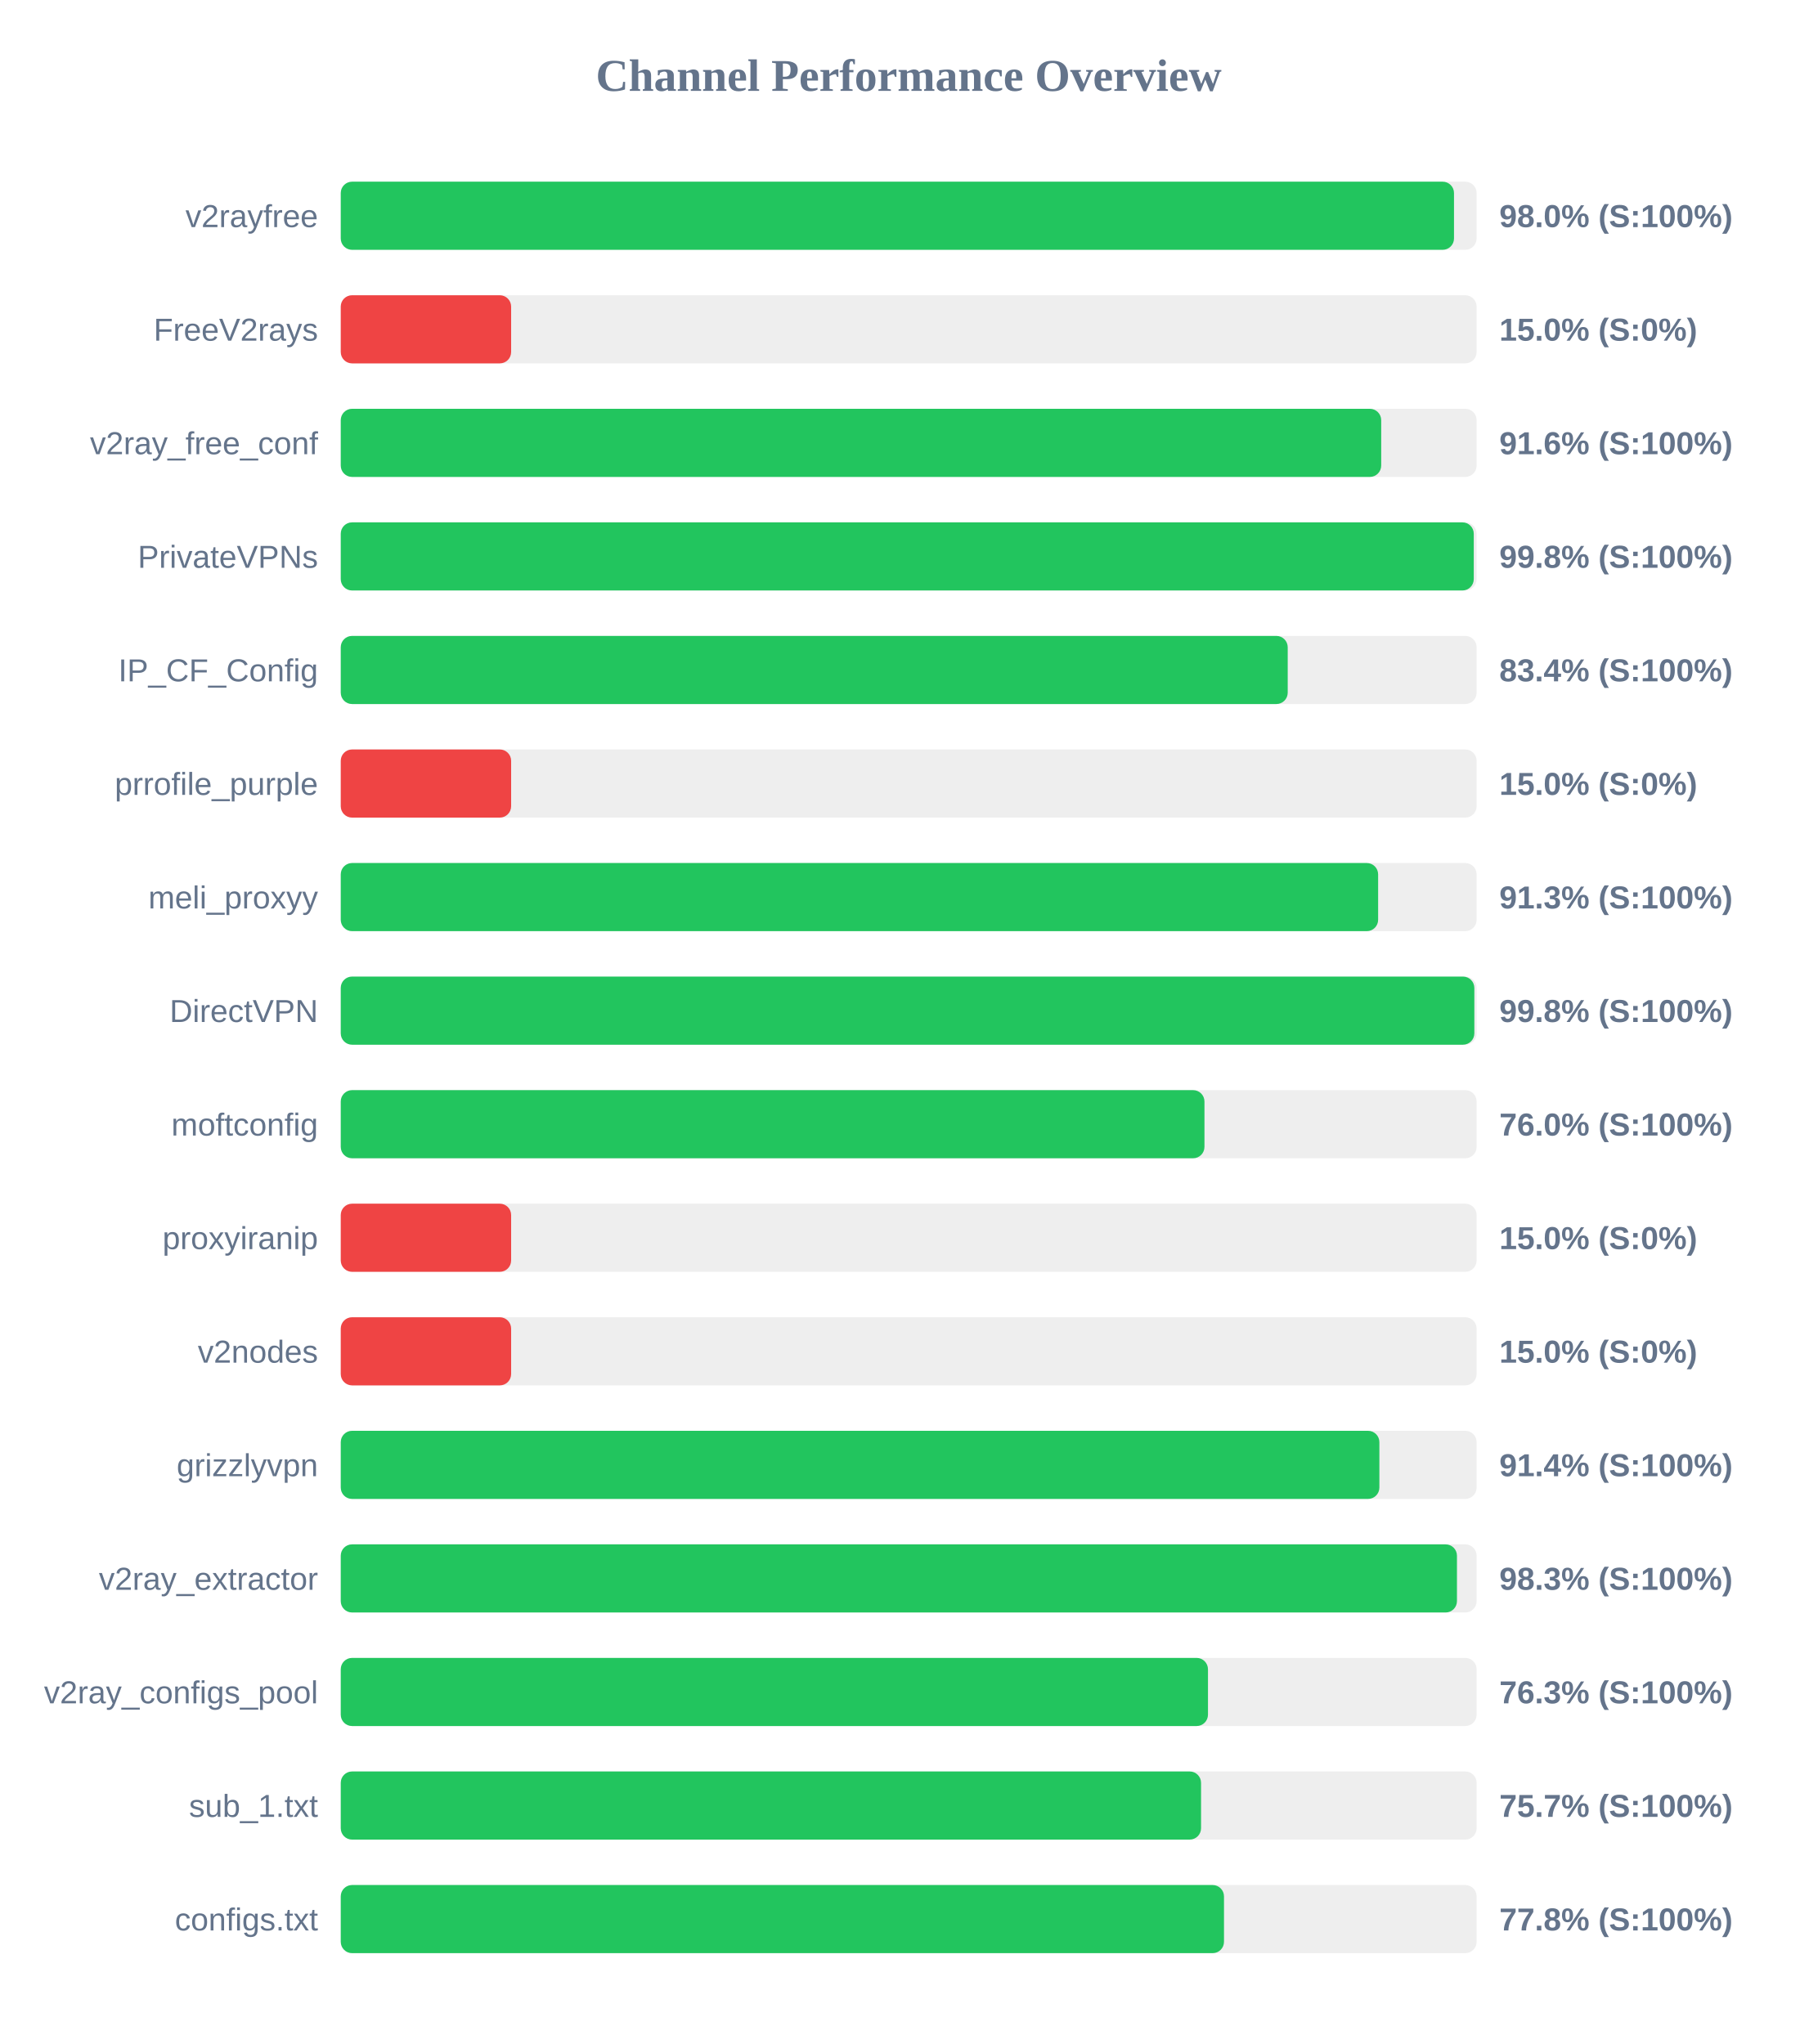
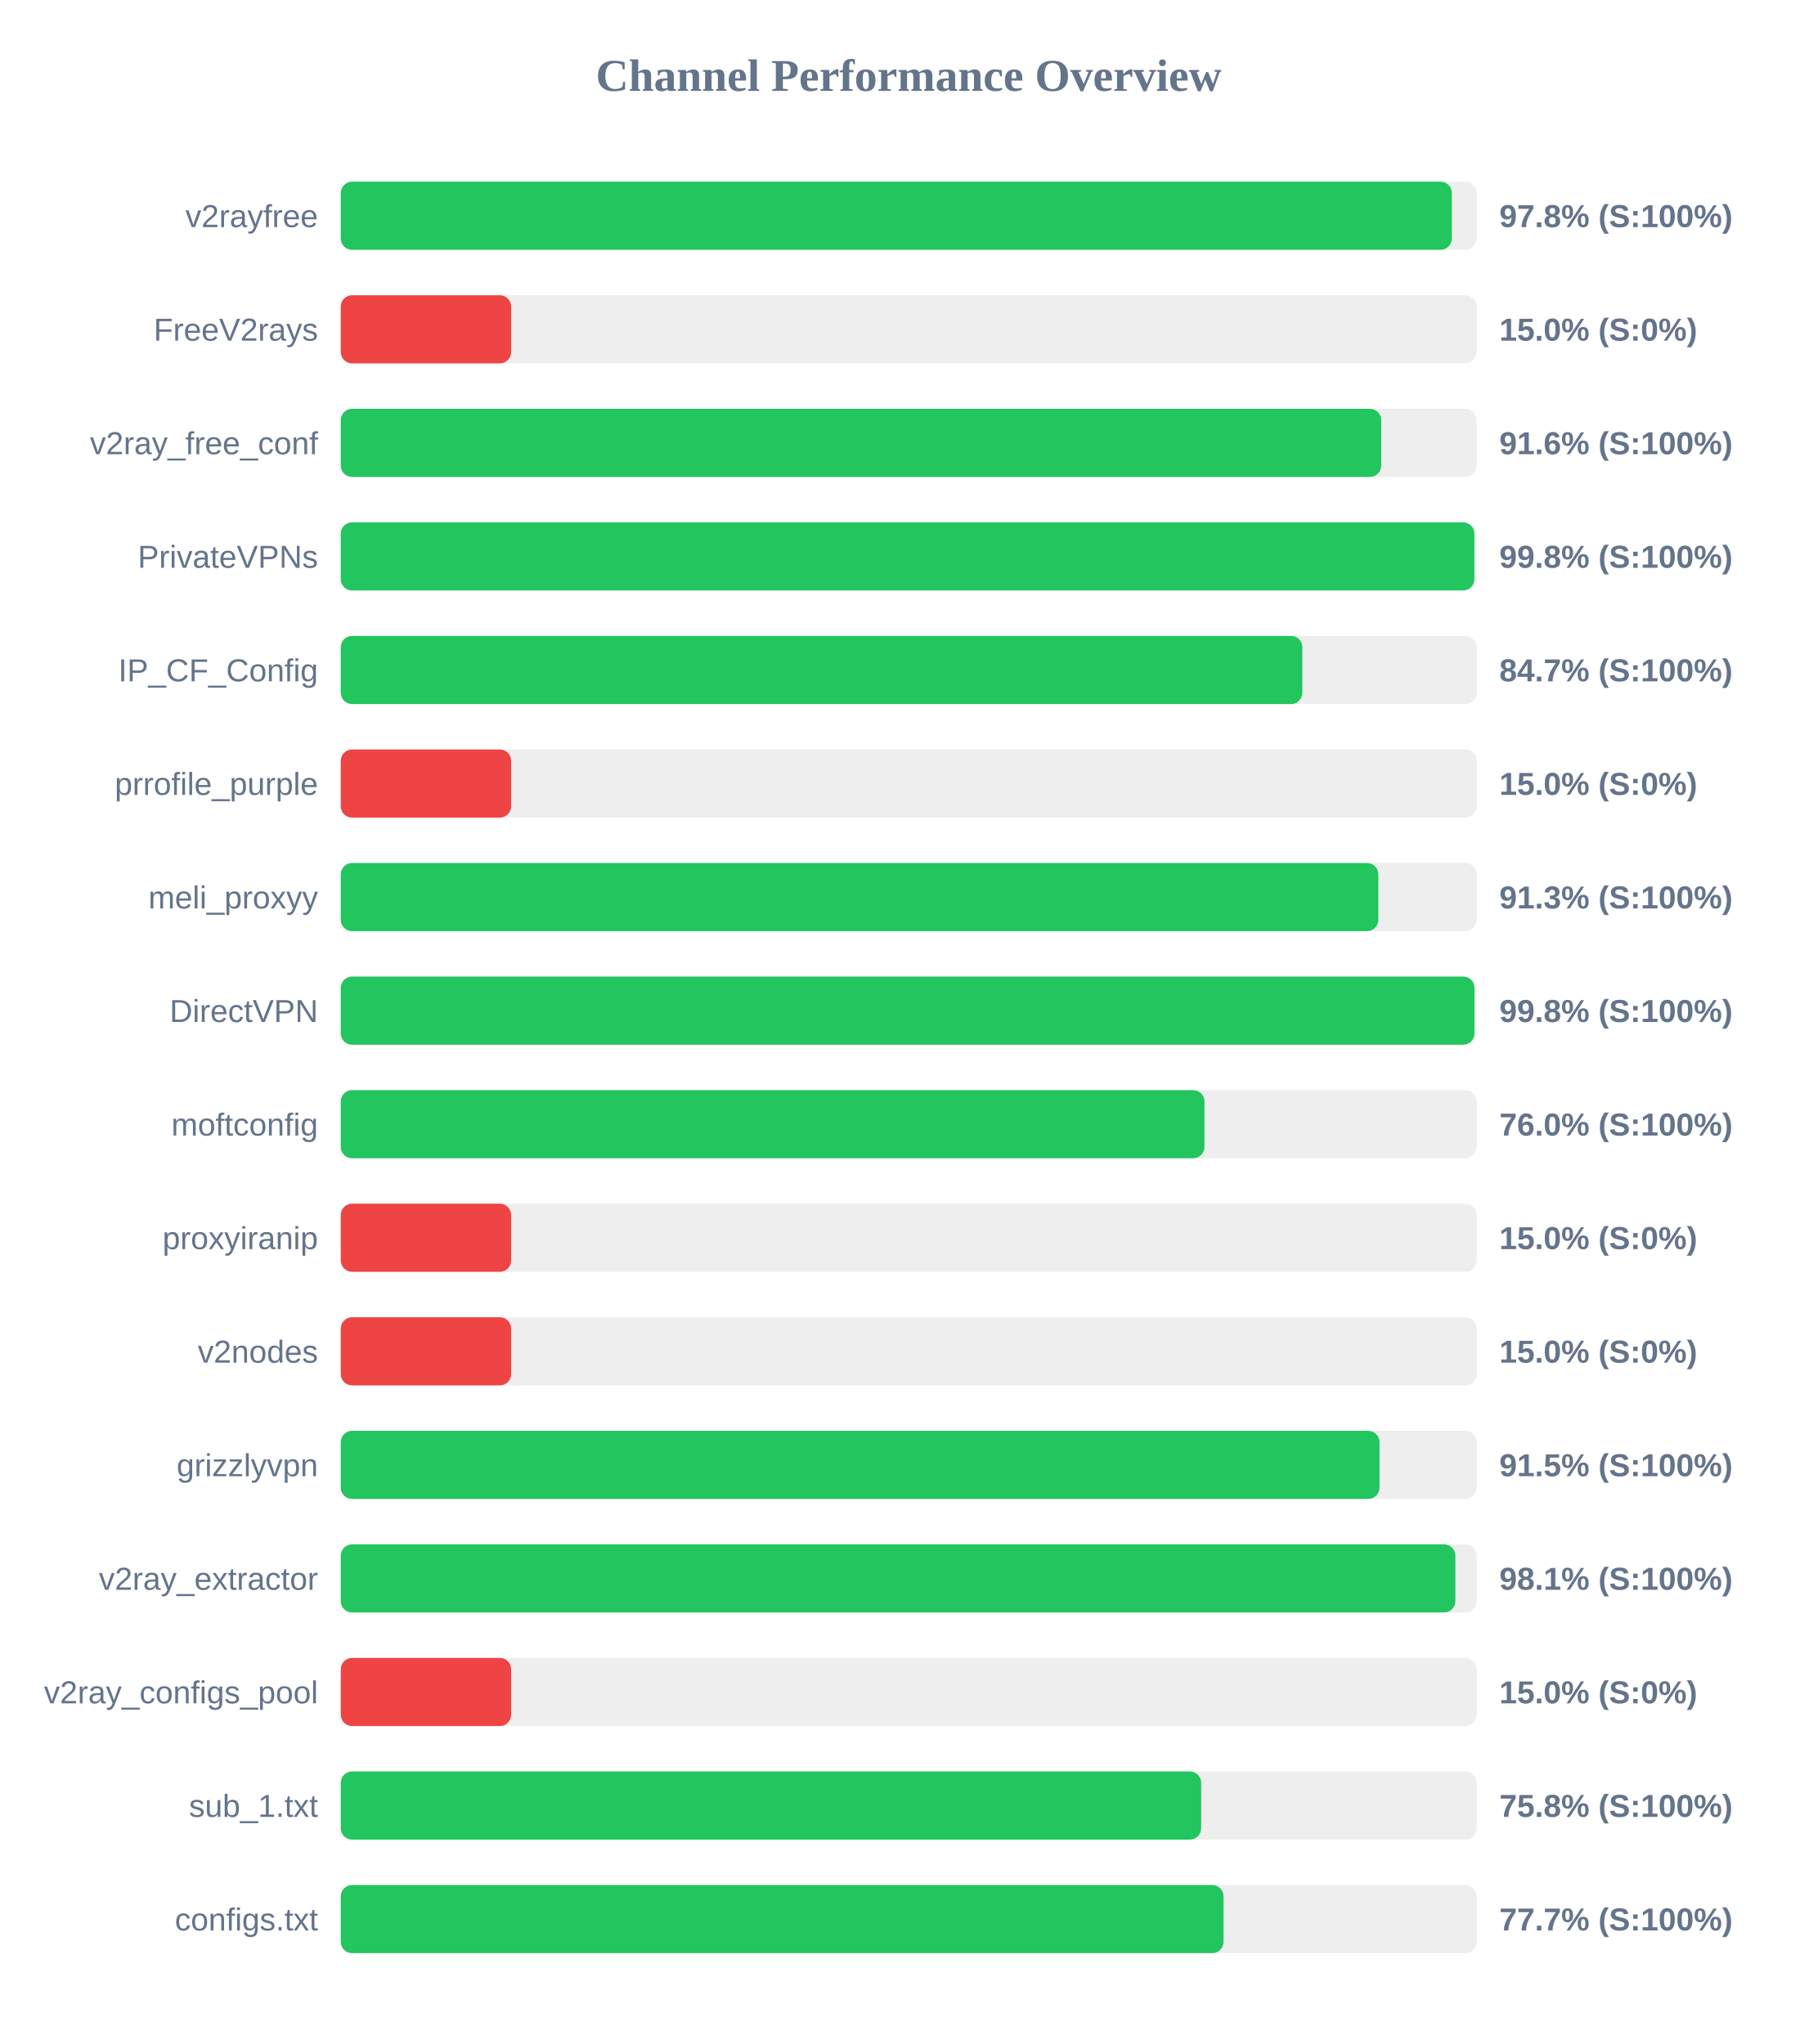
<svg xmlns="http://www.w3.org/2000/svg" width="800" height="900" version="1.1">
  <style>
        .row { font: 14px Arial; fill: #64748b; }
        .score { font: bold 14px Arial; fill: #64748b; }
    </style>
  <text x="400" y="40" text-anchor="middle" font-size="20px" font-weight="bold" fill="#64748b">Channel Performance Overview</text>
  <rect x="150" y="80" width="500" height="30" fill="#eee" rx="5" />
-   <rect x="150" y="80" width="490.05" height="30" fill="#22c55e" rx="5" />
+   <rect x="150" y="80" width="489.1" height="30" fill="#22c55e" rx="5" />
  <text x="140" y="100" text-anchor="end" class="row">v2rayfree</text>
-   <text x="660" y="100" text-anchor="start" class="score">98.0% (S:100%)</text>
+   <text x="660" y="100" text-anchor="start" class="score">97.8% (S:100%)</text>
  <rect x="150" y="130" width="500" height="30" fill="#eee" rx="5" />
  <rect x="150" y="130" width="75.0" height="30" fill="#ef4444" rx="5" />
  <text x="140" y="150" text-anchor="end" class="row">FreeV2rays</text>
  <text x="660" y="150" text-anchor="start" class="score">15.0% (S:0%)</text>
  <rect x="150" y="180" width="500" height="30" fill="#eee" rx="5" />
  <rect x="150" y="180" width="458.0" height="30" fill="#22c55e" rx="5" />
  <text x="140" y="200" text-anchor="end" class="row">v2ray_free_conf</text>
  <text x="660" y="200" text-anchor="start" class="score">91.6% (S:100%)</text>
  <rect x="150" y="230" width="500" height="30" fill="#eee" rx="5" />
-   <rect x="150" y="230" width="498.75" height="30" fill="#22c55e" rx="5" />
+   <rect x="150" y="230" width="499.0" height="30" fill="#22c55e" rx="5" />
  <text x="140" y="250" text-anchor="end" class="row">PrivateVPNs</text>
  <text x="660" y="250" text-anchor="start" class="score">99.8% (S:100%)</text>
  <rect x="150" y="280" width="500" height="30" fill="#eee" rx="5" />
-   <rect x="150" y="280" width="416.85" height="30" fill="#22c55e" rx="5" />
+   <rect x="150" y="280" width="423.3" height="30" fill="#22c55e" rx="5" />
  <text x="140" y="300" text-anchor="end" class="row">IP_CF_Config</text>
-   <text x="660" y="300" text-anchor="start" class="score">83.4% (S:100%)</text>
+   <text x="660" y="300" text-anchor="start" class="score">84.7% (S:100%)</text>
  <rect x="150" y="330" width="500" height="30" fill="#eee" rx="5" />
  <rect x="150" y="330" width="75.0" height="30" fill="#ef4444" rx="5" />
  <text x="140" y="350" text-anchor="end" class="row">prrofile_purple</text>
  <text x="660" y="350" text-anchor="start" class="score">15.0% (S:0%)</text>
  <rect x="150" y="380" width="500" height="30" fill="#eee" rx="5" />
-   <rect x="150" y="380" width="456.65" height="30" fill="#22c55e" rx="5" />
+   <rect x="150" y="380" width="456.75" height="30" fill="#22c55e" rx="5" />
  <text x="140" y="400" text-anchor="end" class="row">meli_proxyy</text>
  <text x="660" y="400" text-anchor="start" class="score">91.3% (S:100%)</text>
  <rect x="150" y="430" width="500" height="30" fill="#eee" rx="5" />
-   <rect x="150" y="430" width="499.0" height="30" fill="#22c55e" rx="5" />
+   <rect x="150" y="430" width="499.05" height="30" fill="#22c55e" rx="5" />
  <text x="140" y="450" text-anchor="end" class="row">DirectVPN</text>
  <text x="660" y="450" text-anchor="start" class="score">99.8% (S:100%)</text>
  <rect x="150" y="480" width="500" height="30" fill="#eee" rx="5" />
  <rect x="150" y="480" width="380.2" height="30" fill="#22c55e" rx="5" />
  <text x="140" y="500" text-anchor="end" class="row">moftconfig</text>
  <text x="660" y="500" text-anchor="start" class="score">76.0% (S:100%)</text>
  <rect x="150" y="530" width="500" height="30" fill="#eee" rx="5" />
  <rect x="150" y="530" width="75.0" height="30" fill="#ef4444" rx="5" />
  <text x="140" y="550" text-anchor="end" class="row">proxyiranip</text>
  <text x="660" y="550" text-anchor="start" class="score">15.0% (S:0%)</text>
  <rect x="150" y="580" width="500" height="30" fill="#eee" rx="5" />
  <rect x="150" y="580" width="75.0" height="30" fill="#ef4444" rx="5" />
  <text x="140" y="600" text-anchor="end" class="row">v2nodes</text>
  <text x="660" y="600" text-anchor="start" class="score">15.0% (S:0%)</text>
  <rect x="150" y="630" width="500" height="30" fill="#eee" rx="5" />
-   <rect x="150" y="630" width="457.2" height="30" fill="#22c55e" rx="5" />
+   <rect x="150" y="630" width="457.25" height="30" fill="#22c55e" rx="5" />
  <text x="140" y="650" text-anchor="end" class="row">grizzlyvpn</text>
-   <text x="660" y="650" text-anchor="start" class="score">91.4% (S:100%)</text>
+   <text x="660" y="650" text-anchor="start" class="score">91.5% (S:100%)</text>
  <rect x="150" y="680" width="500" height="30" fill="#eee" rx="5" />
-   <rect x="150" y="680" width="491.35" height="30" fill="#22c55e" rx="5" />
+   <rect x="150" y="680" width="490.65" height="30" fill="#22c55e" rx="5" />
  <text x="140" y="700" text-anchor="end" class="row">v2ray_extractor</text>
-   <text x="660" y="700" text-anchor="start" class="score">98.3% (S:100%)</text>
+   <text x="660" y="700" text-anchor="start" class="score">98.1% (S:100%)</text>
  <rect x="150" y="730" width="500" height="30" fill="#eee" rx="5" />
-   <rect x="150" y="730" width="381.75" height="30" fill="#22c55e" rx="5" />
+   <rect x="150" y="730" width="75.0" height="30" fill="#ef4444" rx="5" />
  <text x="140" y="750" text-anchor="end" class="row">v2ray_configs_pool</text>
-   <text x="660" y="750" text-anchor="start" class="score">76.3% (S:100%)</text>
+   <text x="660" y="750" text-anchor="start" class="score">15.0% (S:0%)</text>
  <rect x="150" y="780" width="500" height="30" fill="#eee" rx="5" />
-   <rect x="150" y="780" width="378.7" height="30" fill="#22c55e" rx="5" />
+   <rect x="150" y="780" width="378.75" height="30" fill="#22c55e" rx="5" />
  <text x="140" y="800" text-anchor="end" class="row">sub_1.txt</text>
-   <text x="660" y="800" text-anchor="start" class="score">75.7% (S:100%)</text>
+   <text x="660" y="800" text-anchor="start" class="score">75.8% (S:100%)</text>
  <rect x="150" y="830" width="500" height="30" fill="#eee" rx="5" />
-   <rect x="150" y="830" width="388.8" height="30" fill="#22c55e" rx="5" />
+   <rect x="150" y="830" width="388.6" height="30" fill="#22c55e" rx="5" />
  <text x="140" y="850" text-anchor="end" class="row">configs.txt</text>
-   <text x="660" y="850" text-anchor="start" class="score">77.8% (S:100%)</text>
+   <text x="660" y="850" text-anchor="start" class="score">77.7% (S:100%)</text>
</svg>
